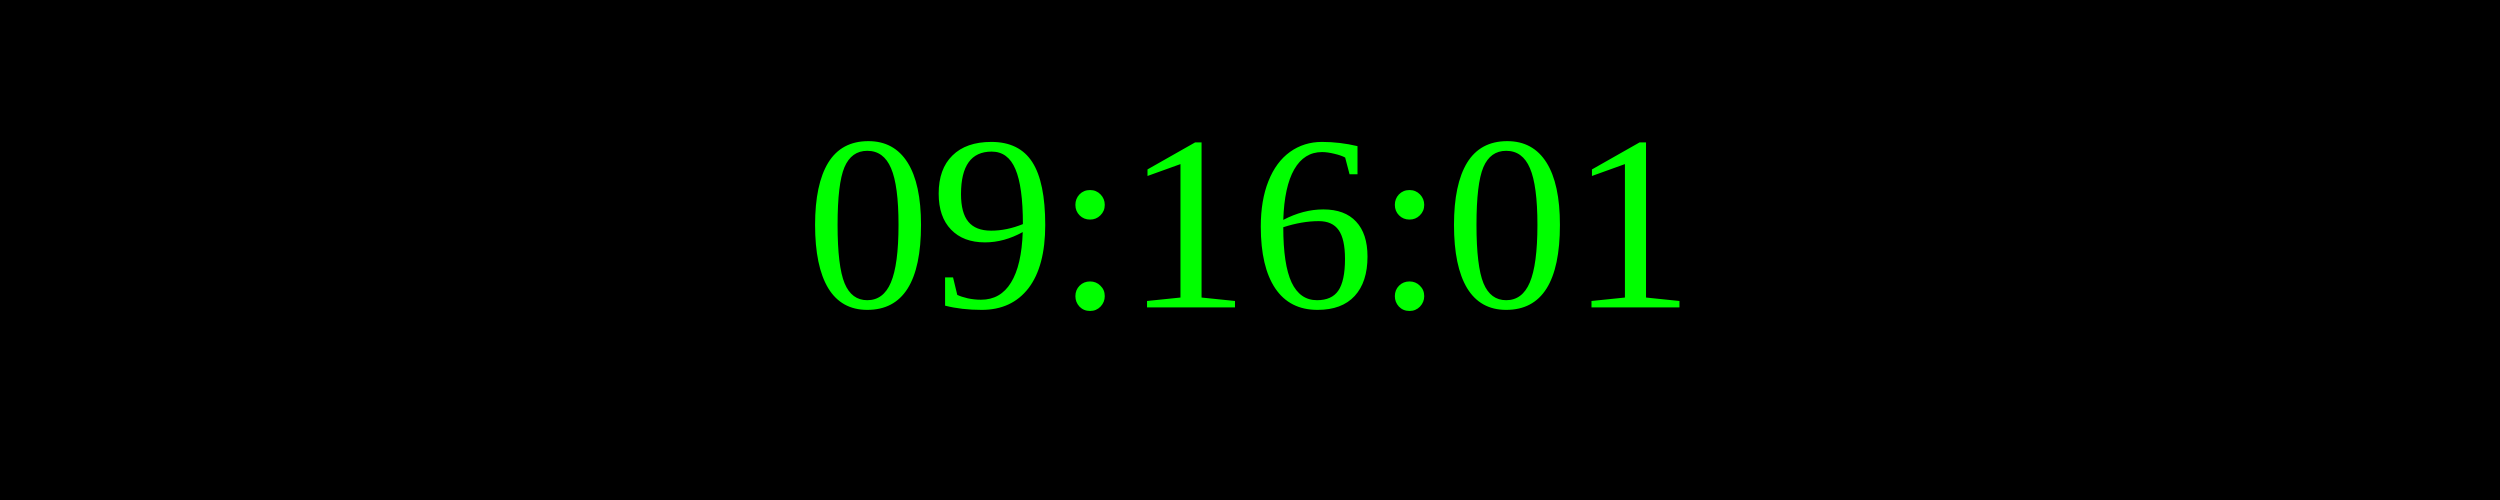
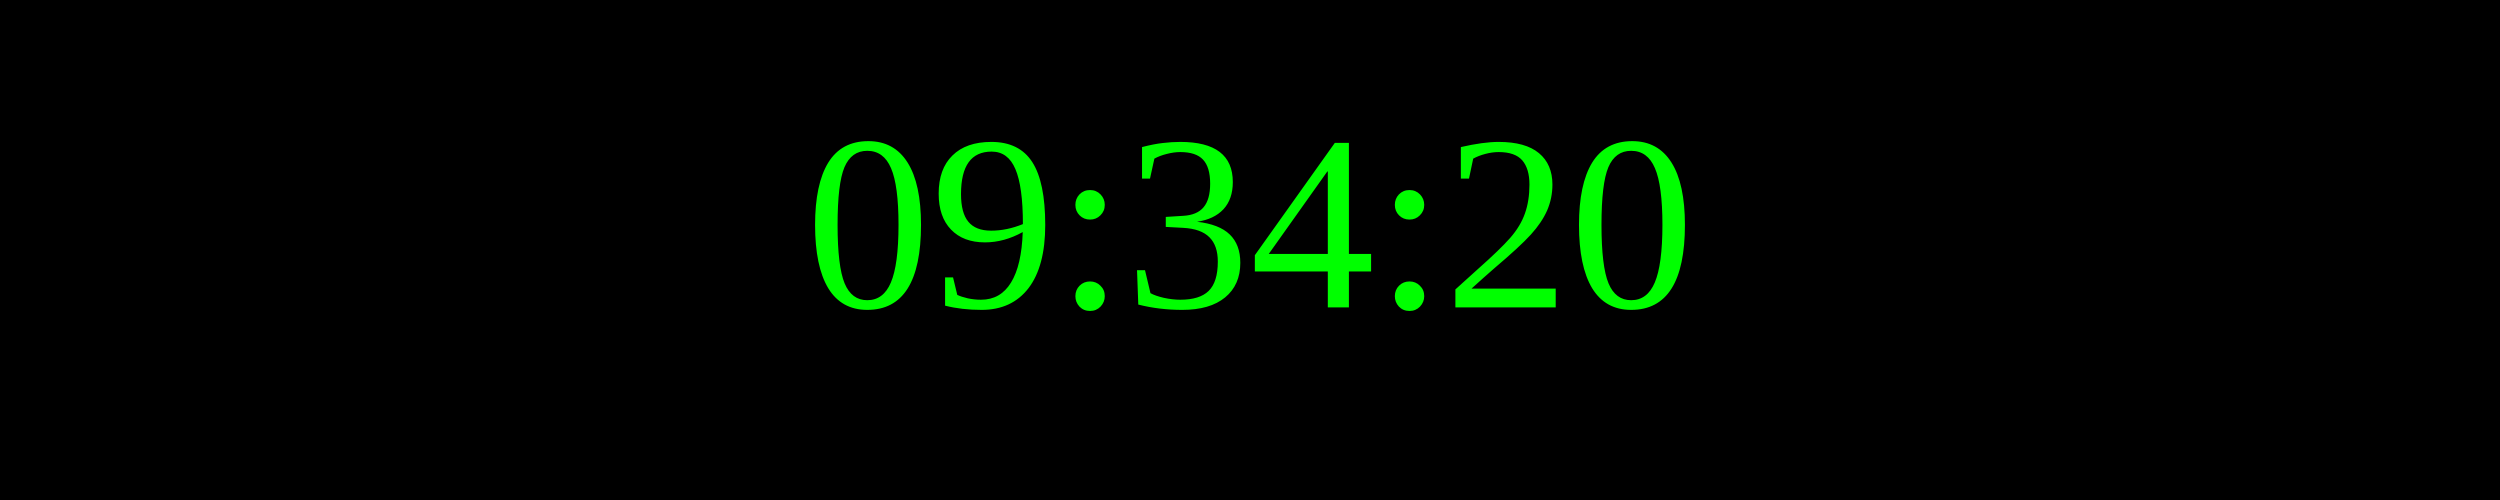
<svg xmlns="http://www.w3.org/2000/svg" width="250" height="50">
  <rect width="100%" height="100%" fill="black" />
  <text x="50%" y="50%" font-size="25" fill="lime" text-anchor="middle" dominant-baseline="middle">
- 09:16:01
+ 09:34:20
</text>
</svg>
